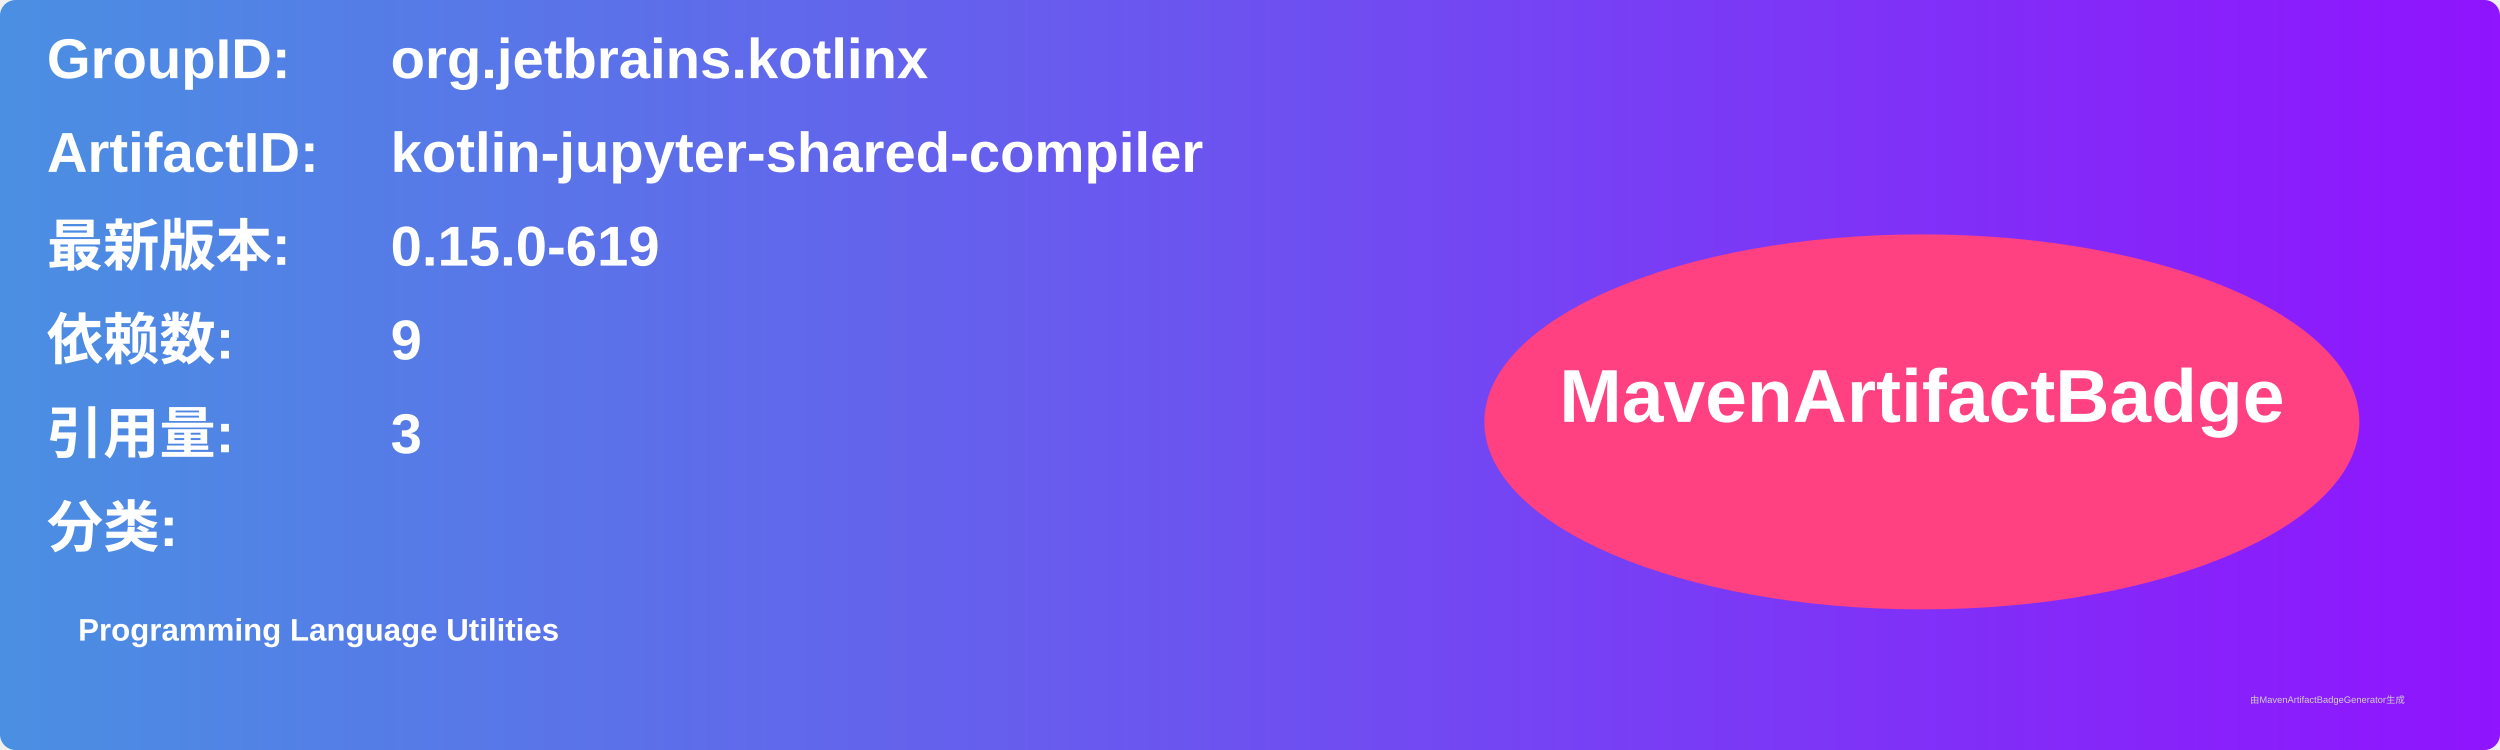
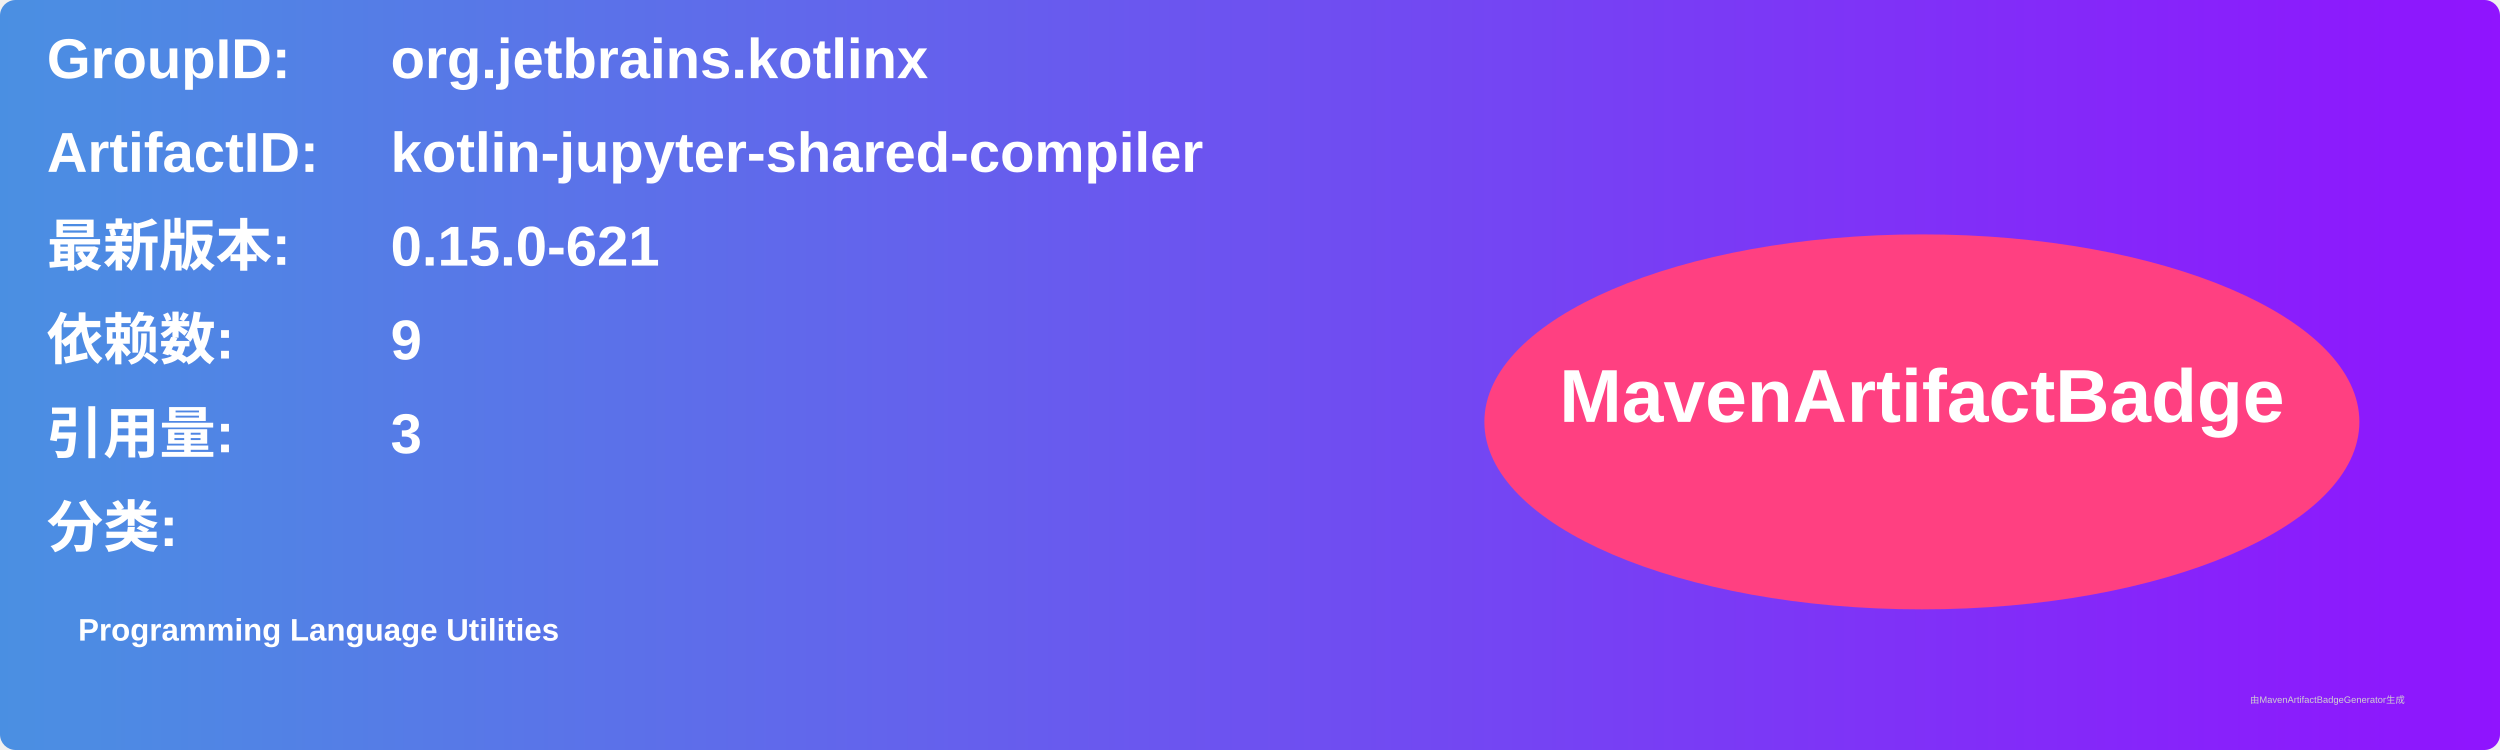
<svg xmlns="http://www.w3.org/2000/svg" width="800" height="240" viewBox="0 0 800 240">
  <linearGradient id="grad" x1="0%" y1="0%" x2="100%" y2="0%">
    <stop offset="0%" stop-color="#4a90e2" />
    <stop offset="100%" stop-color="#9013fe" />
  </linearGradient>
  <rect width="100%" height="100%" rx="5" ry="5" fill="url(#grad)" />
  <g transform="translate(15, 15)">
    <text x="0" y="10" font-family="Arial" font-size="18" fill="white" font-weight="bold" width="260">GroupID:</text>
    <text x="110" y="10" font-family="Arial" font-size="18" fill="white" font-weight="bold" width="460">org.jetbrains.kotlinx</text>
    <text x="0" y="40" font-family="Arial" font-size="18" fill="white" font-weight="bold" width="260">ArtifactID:</text>
    <text x="110" y="40" font-family="Arial" font-size="18" fill="white" font-weight="bold" width="460">kotlin-jupyter-shared-compiler</text>
    <text x="0" y="70" font-family="Arial" font-size="18" fill="white" font-weight="bold">最新版本:</text>
    <text x="110" y="70" font-family="Arial" font-size="18" fill="white" font-weight="bold">
-       <tspan font-weight="bold">0.15.0-619</tspan>
+       <tspan font-weight="bold">0.15.0-621</tspan>
    </text>
    <text x="0" y="100" font-family="Arial" font-size="18" fill="white" font-weight="bold">依赖数: </text>
    <text x="110" y="100" font-family="Arial" font-size="18" fill="white">
      <tspan font-weight="bold">9</tspan>
    </text>
    <text x="0" y="130" font-family="Arial" font-size="18" fill="white" font-weight="bold">引用量: </text>
    <text x="110" y="130" font-family="Arial" font-size="18" fill="white">
      <tspan font-weight="bold">3</tspan>
    </text>
    <text x="0" y="160" font-family="Arial" font-size="18" fill="white" font-weight="bold">分类:</text>
    <text x="10" y="190" font-family="Arial" font-size="10" fill="white">
      <tspan font-weight="bold">Programming Language Utilities</tspan>
    </text>
    <ellipse cx="600" cy="120" rx="140" ry="60" fill="#ff4081" />
    <text x="600" y="120" text-anchor="middle" font-family="Arial" font-size="24" fill="white" font-weight="bold">MavenArtifactBadge</text>
  </g>
  <text x="720" y="225" font-family="Arial" font-size="3" fill="#d0d0d0">由MavenArtifactBadgeGenerator生成</text>
</svg>
